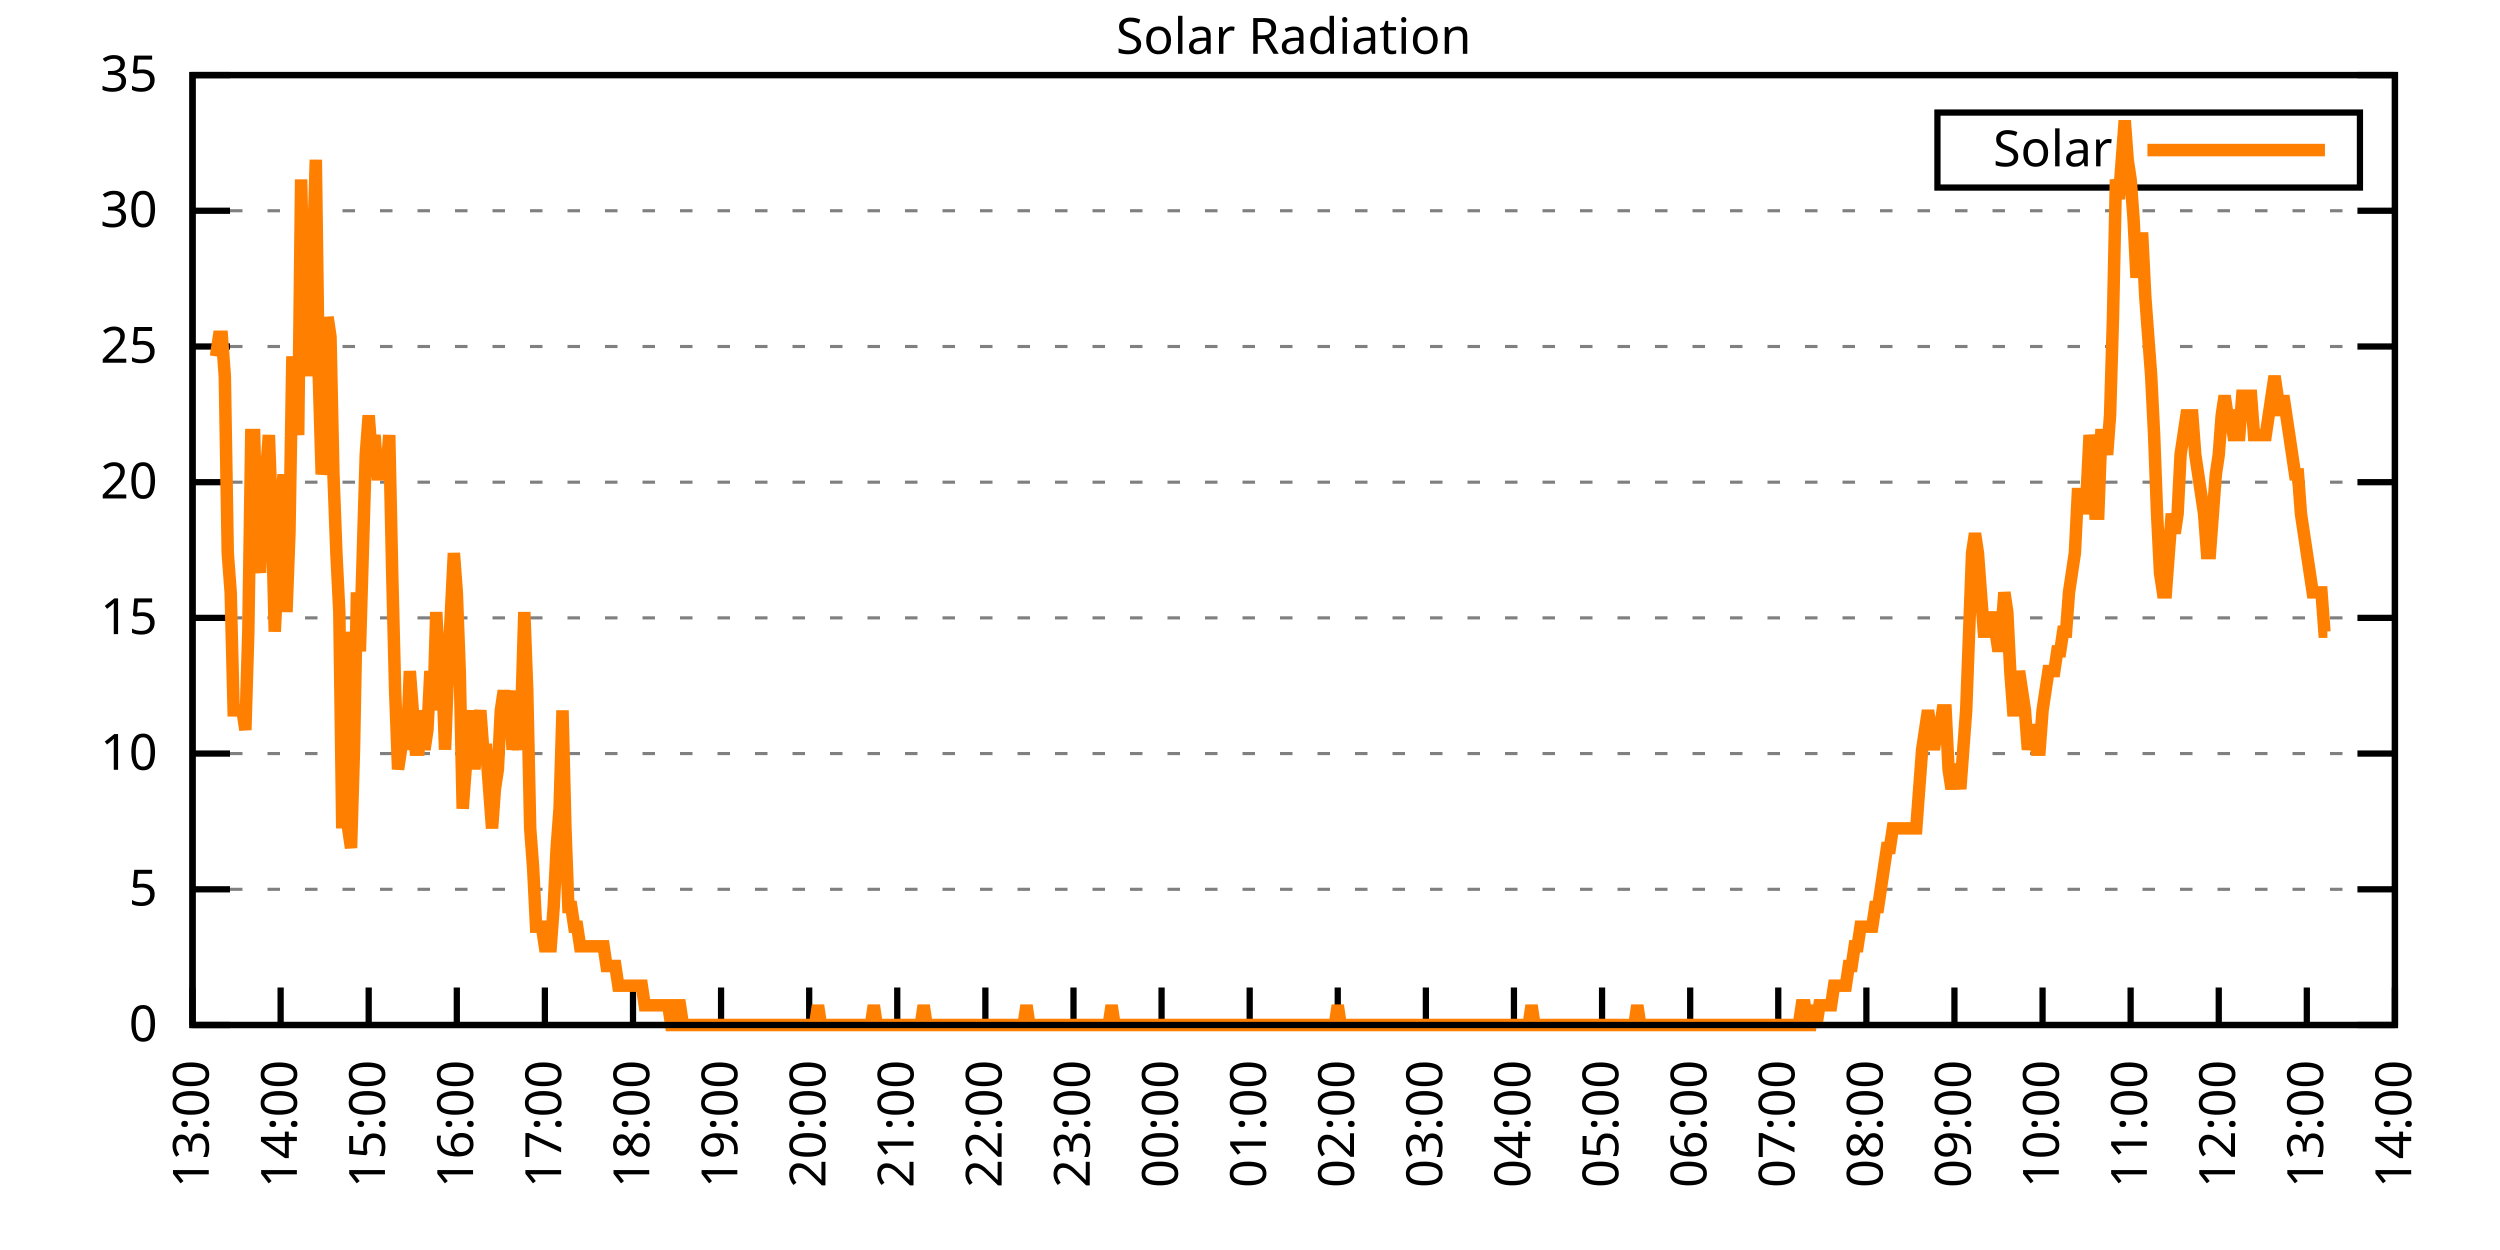
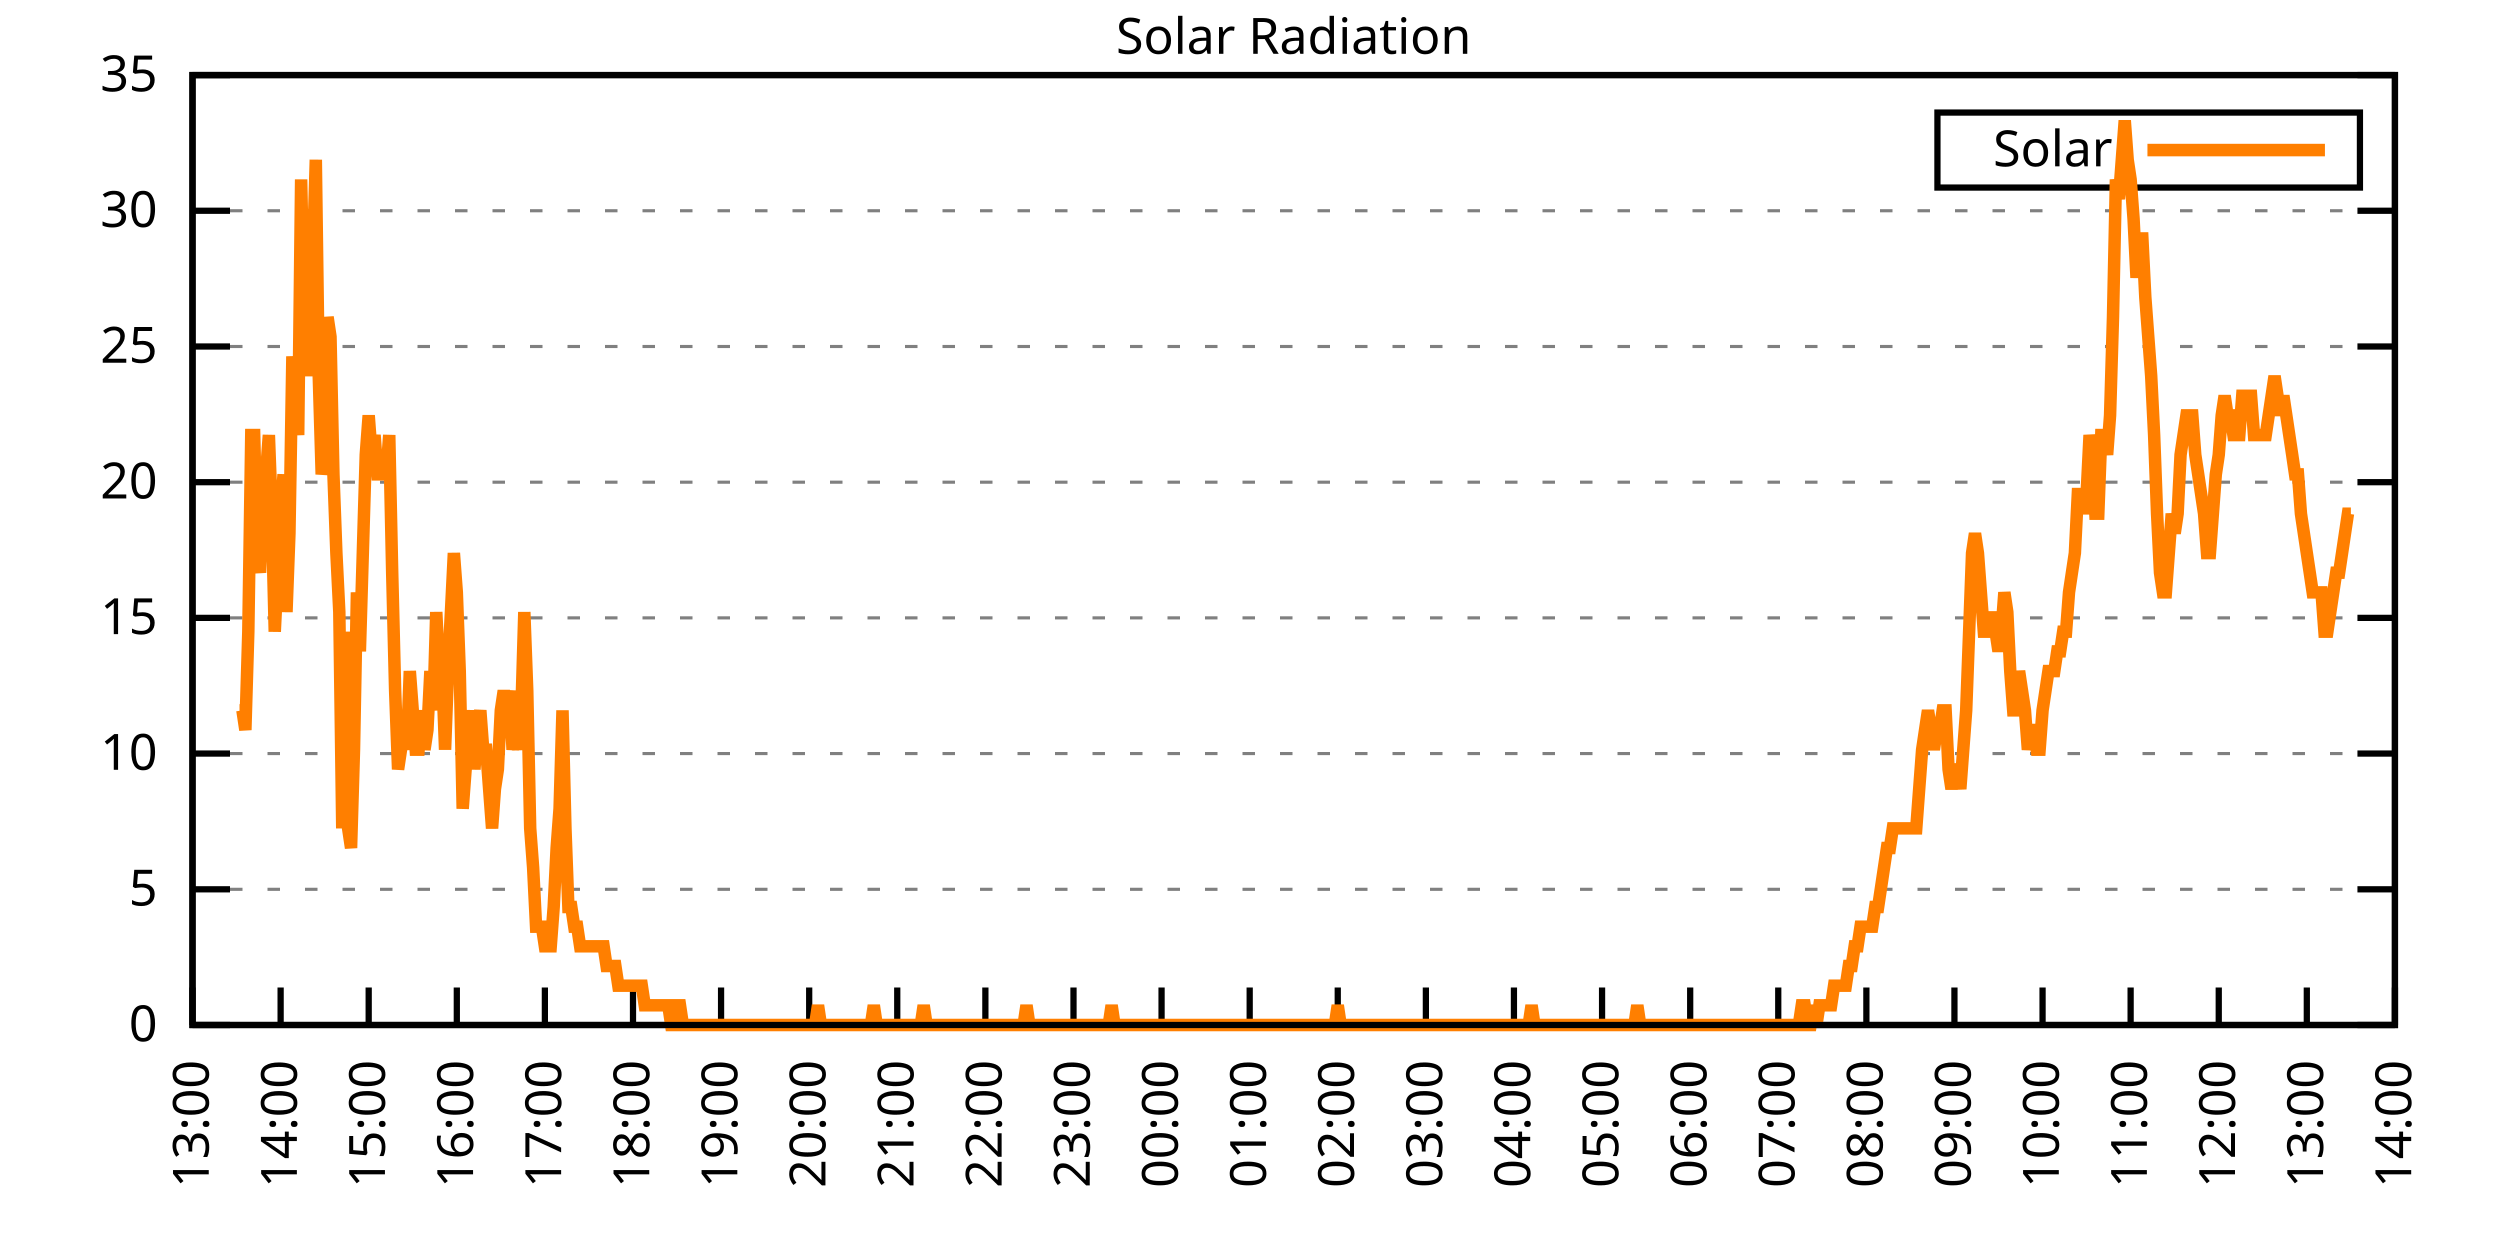
<svg xmlns="http://www.w3.org/2000/svg" xmlns:xlink="http://www.w3.org/1999/xlink" width="400" height="200" viewBox="0 0 400 200">
  <g id="gnuplot_canvas">
    <rect x="0" y="0" width="400" height="200" fill="none" />
    <defs>
      <circle id="gpDot" r="0.5" stroke-width="0.5" stroke="currentColor" />
      <path id="gpPt0" stroke-width="0.333" stroke="currentColor" d="M-1,0 h2 M0,-1 v2" />
      <path id="gpPt1" stroke-width="0.333" stroke="currentColor" d="M-1,-1 L1,1 M1,-1 L-1,1" />
      <path id="gpPt2" stroke-width="0.333" stroke="currentColor" d="M-1,0 L1,0 M0,-1 L0,1 M-1,-1 L1,1 M-1,1 L1,-1" />
      <rect id="gpPt3" stroke-width="0.333" stroke="currentColor" x="-1" y="-1" width="2" height="2" />
      <rect id="gpPt4" stroke-width="0.333" stroke="currentColor" fill="currentColor" x="-1" y="-1" width="2" height="2" />
      <circle id="gpPt5" stroke-width="0.333" stroke="currentColor" cx="0" cy="0" r="1" />
      <use xlink:href="#gpPt5" id="gpPt6" fill="currentColor" stroke="none" />
      <path id="gpPt7" stroke-width="0.333" stroke="currentColor" d="M0,-1.33 L-1.33,0.67 L1.33,0.67 z" />
      <use xlink:href="#gpPt7" id="gpPt8" fill="currentColor" stroke="none" />
      <use xlink:href="#gpPt7" id="gpPt9" stroke="currentColor" transform="rotate(180)" />
      <use xlink:href="#gpPt9" id="gpPt10" fill="currentColor" stroke="none" />
      <use xlink:href="#gpPt3" id="gpPt11" stroke="currentColor" transform="rotate(45)" />
      <use xlink:href="#gpPt11" id="gpPt12" fill="currentColor" stroke="none" />
      <path id="gpPt13" stroke-width="0.333" stroke="currentColor" d="M0,1.330 L1.265,0.411 L0.782,-1.067 L-0.782,-1.076 L-1.265,0.411 z" />
      <use xlink:href="#gpPt13" id="gpPt14" fill="currentColor" stroke="none" />
      <filter id="textbox" filterUnits="objectBoundingBox" x="0" y="0" height="1" width="1">
        <feFlood flood-color="white" flood-opacity="1" result="bgnd" />
        <feComposite in="SourceGraphic" in2="bgnd" operator="atop" />
      </filter>
      <filter id="greybox" filterUnits="objectBoundingBox" x="0" y="0" height="1" width="1">
        <feFlood flood-color="lightgrey" flood-opacity="1" result="grey" />
        <feComposite in="SourceGraphic" in2="grey" operator="atop" />
      </filter>
    </defs>
    <g fill="none" color="white" stroke="currentColor" stroke-width="1.00" stroke-linecap="butt" stroke-linejoin="miter">
</g>
    <g fill="none" color="black" stroke="currentColor" stroke-width="1.00" stroke-linecap="butt" stroke-linejoin="miter">
      <g stroke="none" shape-rendering="crispEdges">
        <polygon fill="rgb(255, 255, 255)" points="30.80,164.00 383.18,164.00 383.18,12.02 30.80,12.02 " />
      </g>
    </g>
    <g fill="none" color="black" stroke="currentColor" stroke-width="1.00" stroke-linecap="butt" stroke-linejoin="miter">
</g>
    <g fill="none" color="black" stroke="black" stroke-width="0.50" stroke-linecap="butt" stroke-linejoin="miter">
</g>
    <g fill="none" color="gray" stroke="currentColor" stroke-width="0.50" stroke-linecap="butt" stroke-linejoin="miter">
      <path stroke="gray" stroke-dasharray="2,4" class="gridline" d="M30.80,164.00 L383.19,164.00  " />
    </g>
    <g fill="none" color="gray" stroke="gray" stroke-width="1.00" stroke-linecap="butt" stroke-linejoin="miter">
</g>
    <g fill="none" color="black" stroke="currentColor" stroke-width="1.00" stroke-linecap="butt" stroke-linejoin="miter">
      <path stroke="black" d="M30.80,164.00 L36.80,164.00 M383.19,164.00 L377.19,164.00  " />
      <g transform="translate(25.20,166.60)" stroke="none" fill="black" font-family="Sans" font-size="8.00" text-anchor="end">
        <text>
          <tspan font-family="Sans"> 0</tspan>
        </text>
      </g>
    </g>
    <g fill="none" color="black" stroke="currentColor" stroke-width="1.00" stroke-linecap="butt" stroke-linejoin="miter">
</g>
    <g fill="none" color="black" stroke="black" stroke-width="0.50" stroke-linecap="butt" stroke-linejoin="miter">
</g>
    <g fill="none" color="gray" stroke="currentColor" stroke-width="0.50" stroke-linecap="butt" stroke-linejoin="miter">
      <path stroke="gray" stroke-dasharray="2,4" class="gridline" d="M30.80,142.29 L383.19,142.29  " />
    </g>
    <g fill="none" color="gray" stroke="gray" stroke-width="1.00" stroke-linecap="butt" stroke-linejoin="miter">
</g>
    <g fill="none" color="black" stroke="currentColor" stroke-width="1.00" stroke-linecap="butt" stroke-linejoin="miter">
      <path stroke="black" d="M30.80,142.29 L36.80,142.29 M383.19,142.29 L377.19,142.29  " />
      <g transform="translate(25.20,144.89)" stroke="none" fill="black" font-family="Sans" font-size="8.00" text-anchor="end">
        <text>
          <tspan font-family="Sans"> 5</tspan>
        </text>
      </g>
    </g>
    <g fill="none" color="black" stroke="currentColor" stroke-width="1.00" stroke-linecap="butt" stroke-linejoin="miter">
</g>
    <g fill="none" color="black" stroke="black" stroke-width="0.50" stroke-linecap="butt" stroke-linejoin="miter">
</g>
    <g fill="none" color="gray" stroke="currentColor" stroke-width="0.50" stroke-linecap="butt" stroke-linejoin="miter">
      <path stroke="gray" stroke-dasharray="2,4" class="gridline" d="M30.80,120.57 L383.19,120.57  " />
    </g>
    <g fill="none" color="gray" stroke="gray" stroke-width="1.00" stroke-linecap="butt" stroke-linejoin="miter">
</g>
    <g fill="none" color="black" stroke="currentColor" stroke-width="1.00" stroke-linecap="butt" stroke-linejoin="miter">
      <path stroke="black" d="M30.80,120.57 L36.80,120.57 M383.19,120.57 L377.19,120.57  " />
      <g transform="translate(25.20,123.17)" stroke="none" fill="black" font-family="Sans" font-size="8.00" text-anchor="end">
        <text>
          <tspan font-family="Sans"> 10</tspan>
        </text>
      </g>
    </g>
    <g fill="none" color="black" stroke="currentColor" stroke-width="1.00" stroke-linecap="butt" stroke-linejoin="miter">
</g>
    <g fill="none" color="black" stroke="black" stroke-width="0.50" stroke-linecap="butt" stroke-linejoin="miter">
</g>
    <g fill="none" color="gray" stroke="currentColor" stroke-width="0.50" stroke-linecap="butt" stroke-linejoin="miter">
      <path stroke="gray" stroke-dasharray="2,4" class="gridline" d="M30.80,98.86 L383.19,98.86  " />
    </g>
    <g fill="none" color="gray" stroke="gray" stroke-width="1.00" stroke-linecap="butt" stroke-linejoin="miter">
</g>
    <g fill="none" color="black" stroke="currentColor" stroke-width="1.00" stroke-linecap="butt" stroke-linejoin="miter">
      <path stroke="black" d="M30.80,98.86 L36.80,98.86 M383.19,98.86 L377.19,98.86  " />
      <g transform="translate(25.20,101.46)" stroke="none" fill="black" font-family="Sans" font-size="8.00" text-anchor="end">
        <text>
          <tspan font-family="Sans"> 15</tspan>
        </text>
      </g>
    </g>
    <g fill="none" color="black" stroke="currentColor" stroke-width="1.00" stroke-linecap="butt" stroke-linejoin="miter">
</g>
    <g fill="none" color="black" stroke="black" stroke-width="0.50" stroke-linecap="butt" stroke-linejoin="miter">
</g>
    <g fill="none" color="gray" stroke="currentColor" stroke-width="0.50" stroke-linecap="butt" stroke-linejoin="miter">
      <path stroke="gray" stroke-dasharray="2,4" class="gridline" d="M30.80,77.15 L383.19,77.15  " />
    </g>
    <g fill="none" color="gray" stroke="gray" stroke-width="1.00" stroke-linecap="butt" stroke-linejoin="miter">
</g>
    <g fill="none" color="black" stroke="currentColor" stroke-width="1.00" stroke-linecap="butt" stroke-linejoin="miter">
      <path stroke="black" d="M30.80,77.15 L36.80,77.15 M383.19,77.15 L377.19,77.15  " />
      <g transform="translate(25.20,79.75)" stroke="none" fill="black" font-family="Sans" font-size="8.00" text-anchor="end">
        <text>
          <tspan font-family="Sans"> 20</tspan>
        </text>
      </g>
    </g>
    <g fill="none" color="black" stroke="currentColor" stroke-width="1.00" stroke-linecap="butt" stroke-linejoin="miter">
</g>
    <g fill="none" color="black" stroke="black" stroke-width="0.50" stroke-linecap="butt" stroke-linejoin="miter">
</g>
    <g fill="none" color="gray" stroke="currentColor" stroke-width="0.50" stroke-linecap="butt" stroke-linejoin="miter">
      <path stroke="gray" stroke-dasharray="2,4" class="gridline" d="M30.80,55.44 L383.19,55.44  " />
    </g>
    <g fill="none" color="gray" stroke="gray" stroke-width="1.00" stroke-linecap="butt" stroke-linejoin="miter">
</g>
    <g fill="none" color="black" stroke="currentColor" stroke-width="1.00" stroke-linecap="butt" stroke-linejoin="miter">
      <path stroke="black" d="M30.80,55.44 L36.80,55.44 M383.19,55.44 L377.19,55.44  " />
      <g transform="translate(25.20,58.04)" stroke="none" fill="black" font-family="Sans" font-size="8.00" text-anchor="end">
        <text>
          <tspan font-family="Sans"> 25</tspan>
        </text>
      </g>
    </g>
    <g fill="none" color="black" stroke="currentColor" stroke-width="1.00" stroke-linecap="butt" stroke-linejoin="miter">
</g>
    <g fill="none" color="black" stroke="black" stroke-width="0.50" stroke-linecap="butt" stroke-linejoin="miter">
</g>
    <g fill="none" color="gray" stroke="currentColor" stroke-width="0.50" stroke-linecap="butt" stroke-linejoin="miter">
      <path stroke="gray" stroke-dasharray="2,4" class="gridline" d="M30.80,33.72 L383.19,33.72  " />
    </g>
    <g fill="none" color="gray" stroke="gray" stroke-width="1.00" stroke-linecap="butt" stroke-linejoin="miter">
</g>
    <g fill="none" color="black" stroke="currentColor" stroke-width="1.00" stroke-linecap="butt" stroke-linejoin="miter">
      <path stroke="black" d="M30.80,33.72 L36.80,33.72 M383.19,33.72 L377.19,33.72  " />
      <g transform="translate(25.20,36.32)" stroke="none" fill="black" font-family="Sans" font-size="8.00" text-anchor="end">
        <text>
          <tspan font-family="Sans"> 30</tspan>
        </text>
      </g>
    </g>
    <g fill="none" color="black" stroke="currentColor" stroke-width="1.00" stroke-linecap="butt" stroke-linejoin="miter">
</g>
    <g fill="none" color="black" stroke="black" stroke-width="0.50" stroke-linecap="butt" stroke-linejoin="miter">
</g>
    <g fill="none" color="gray" stroke="currentColor" stroke-width="0.50" stroke-linecap="butt" stroke-linejoin="miter">
      <path stroke="gray" stroke-dasharray="2,4" class="gridline" d="M30.80,12.01 L383.19,12.01  " />
    </g>
    <g fill="none" color="gray" stroke="gray" stroke-width="1.00" stroke-linecap="butt" stroke-linejoin="miter">
</g>
    <g fill="none" color="black" stroke="currentColor" stroke-width="1.00" stroke-linecap="butt" stroke-linejoin="miter">
      <path stroke="black" d="M30.80,12.01 L36.80,12.01 M383.19,12.01 L377.19,12.01  " />
      <g transform="translate(25.20,14.61)" stroke="none" fill="black" font-family="Sans" font-size="8.00" text-anchor="end">
        <text>
          <tspan font-family="Sans"> 35</tspan>
        </text>
      </g>
    </g>
    <g fill="none" color="black" stroke="currentColor" stroke-width="1.00" stroke-linecap="butt" stroke-linejoin="miter">
      <path stroke="black" d="M30.80,164.00 L30.80,158.00  " />
      <g transform="translate(33.40,169.60) rotate(270.00)" stroke="none" fill="black" font-family="Sans" font-size="8.00" text-anchor="end">
        <text>
          <tspan font-family="Sans">13:00</tspan>
        </text>
      </g>
    </g>
    <g fill="none" color="black" stroke="currentColor" stroke-width="1.00" stroke-linecap="butt" stroke-linejoin="miter">
      <path stroke="black" d="M44.90,164.00 L44.90,158.00  " />
      <g transform="translate(47.50,169.60) rotate(270.00)" stroke="none" fill="black" font-family="Sans" font-size="8.00" text-anchor="end">
        <text>
          <tspan font-family="Sans">14:00</tspan>
        </text>
      </g>
    </g>
    <g fill="none" color="black" stroke="currentColor" stroke-width="1.00" stroke-linecap="butt" stroke-linejoin="miter">
      <path stroke="black" d="M58.99,164.00 L58.99,158.00  " />
      <g transform="translate(61.59,169.60) rotate(270.00)" stroke="none" fill="black" font-family="Sans" font-size="8.00" text-anchor="end">
        <text>
          <tspan font-family="Sans">15:00</tspan>
        </text>
      </g>
    </g>
    <g fill="none" color="black" stroke="currentColor" stroke-width="1.00" stroke-linecap="butt" stroke-linejoin="miter">
      <path stroke="black" d="M73.09,164.00 L73.09,158.00  " />
      <g transform="translate(75.69,169.60) rotate(270.00)" stroke="none" fill="black" font-family="Sans" font-size="8.00" text-anchor="end">
        <text>
          <tspan font-family="Sans">16:00</tspan>
        </text>
      </g>
    </g>
    <g fill="none" color="black" stroke="currentColor" stroke-width="1.00" stroke-linecap="butt" stroke-linejoin="miter">
      <path stroke="black" d="M87.18,164.00 L87.18,158.00  " />
      <g transform="translate(89.78,169.60) rotate(270.00)" stroke="none" fill="black" font-family="Sans" font-size="8.00" text-anchor="end">
        <text>
          <tspan font-family="Sans">17:00</tspan>
        </text>
      </g>
    </g>
    <g fill="none" color="black" stroke="currentColor" stroke-width="1.00" stroke-linecap="butt" stroke-linejoin="miter">
      <path stroke="black" d="M101.28,164.00 L101.28,158.00  " />
      <g transform="translate(103.88,169.60) rotate(270.00)" stroke="none" fill="black" font-family="Sans" font-size="8.00" text-anchor="end">
        <text>
          <tspan font-family="Sans">18:00</tspan>
        </text>
      </g>
    </g>
    <g fill="none" color="black" stroke="currentColor" stroke-width="1.00" stroke-linecap="butt" stroke-linejoin="miter">
      <path stroke="black" d="M115.37,164.00 L115.37,158.00  " />
      <g transform="translate(117.97,169.60) rotate(270.00)" stroke="none" fill="black" font-family="Sans" font-size="8.00" text-anchor="end">
        <text>
          <tspan font-family="Sans">19:00</tspan>
        </text>
      </g>
    </g>
    <g fill="none" color="black" stroke="currentColor" stroke-width="1.00" stroke-linecap="butt" stroke-linejoin="miter">
      <path stroke="black" d="M129.47,164.00 L129.47,158.00  " />
      <g transform="translate(132.07,169.60) rotate(270.00)" stroke="none" fill="black" font-family="Sans" font-size="8.00" text-anchor="end">
        <text>
          <tspan font-family="Sans">20:00</tspan>
        </text>
      </g>
    </g>
    <g fill="none" color="black" stroke="currentColor" stroke-width="1.00" stroke-linecap="butt" stroke-linejoin="miter">
      <path stroke="black" d="M143.56,164.00 L143.56,158.00  " />
      <g transform="translate(146.16,169.60) rotate(270.00)" stroke="none" fill="black" font-family="Sans" font-size="8.00" text-anchor="end">
        <text>
          <tspan font-family="Sans">21:00</tspan>
        </text>
      </g>
    </g>
    <g fill="none" color="black" stroke="currentColor" stroke-width="1.00" stroke-linecap="butt" stroke-linejoin="miter">
      <path stroke="black" d="M157.66,164.00 L157.66,158.00  " />
      <g transform="translate(160.26,169.60) rotate(270.00)" stroke="none" fill="black" font-family="Sans" font-size="8.00" text-anchor="end">
        <text>
          <tspan font-family="Sans">22:00</tspan>
        </text>
      </g>
    </g>
    <g fill="none" color="black" stroke="currentColor" stroke-width="1.00" stroke-linecap="butt" stroke-linejoin="miter">
      <path stroke="black" d="M171.76,164.00 L171.76,158.00  " />
      <g transform="translate(174.36,169.60) rotate(270.00)" stroke="none" fill="black" font-family="Sans" font-size="8.00" text-anchor="end">
        <text>
          <tspan font-family="Sans">23:00</tspan>
        </text>
      </g>
    </g>
    <g fill="none" color="black" stroke="currentColor" stroke-width="1.00" stroke-linecap="butt" stroke-linejoin="miter">
      <path stroke="black" d="M185.85,164.00 L185.85,158.00  " />
      <g transform="translate(188.45,169.60) rotate(270.00)" stroke="none" fill="black" font-family="Sans" font-size="8.00" text-anchor="end">
        <text>
          <tspan font-family="Sans">00:00</tspan>
        </text>
      </g>
    </g>
    <g fill="none" color="black" stroke="currentColor" stroke-width="1.00" stroke-linecap="butt" stroke-linejoin="miter">
      <path stroke="black" d="M199.95,164.00 L199.95,158.00  " />
      <g transform="translate(202.55,169.60) rotate(270.00)" stroke="none" fill="black" font-family="Sans" font-size="8.00" text-anchor="end">
        <text>
          <tspan font-family="Sans">01:00</tspan>
        </text>
      </g>
    </g>
    <g fill="none" color="black" stroke="currentColor" stroke-width="1.00" stroke-linecap="butt" stroke-linejoin="miter">
      <path stroke="black" d="M214.04,164.00 L214.04,158.00  " />
      <g transform="translate(216.64,169.60) rotate(270.00)" stroke="none" fill="black" font-family="Sans" font-size="8.00" text-anchor="end">
        <text>
          <tspan font-family="Sans">02:00</tspan>
        </text>
      </g>
    </g>
    <g fill="none" color="black" stroke="currentColor" stroke-width="1.00" stroke-linecap="butt" stroke-linejoin="miter">
      <path stroke="black" d="M228.14,164.00 L228.14,158.00  " />
      <g transform="translate(230.74,169.60) rotate(270.00)" stroke="none" fill="black" font-family="Sans" font-size="8.00" text-anchor="end">
        <text>
          <tspan font-family="Sans">03:00</tspan>
        </text>
      </g>
    </g>
    <g fill="none" color="black" stroke="currentColor" stroke-width="1.00" stroke-linecap="butt" stroke-linejoin="miter">
      <path stroke="black" d="M242.23,164.00 L242.23,158.00  " />
      <g transform="translate(244.83,169.60) rotate(270.00)" stroke="none" fill="black" font-family="Sans" font-size="8.00" text-anchor="end">
        <text>
          <tspan font-family="Sans">04:00</tspan>
        </text>
      </g>
    </g>
    <g fill="none" color="black" stroke="currentColor" stroke-width="1.00" stroke-linecap="butt" stroke-linejoin="miter">
      <path stroke="black" d="M256.33,164.00 L256.33,158.00  " />
      <g transform="translate(258.93,169.60) rotate(270.00)" stroke="none" fill="black" font-family="Sans" font-size="8.00" text-anchor="end">
        <text>
          <tspan font-family="Sans">05:00</tspan>
        </text>
      </g>
    </g>
    <g fill="none" color="black" stroke="currentColor" stroke-width="1.00" stroke-linecap="butt" stroke-linejoin="miter">
      <path stroke="black" d="M270.43,164.00 L270.43,158.00  " />
      <g transform="translate(273.03,169.60) rotate(270.00)" stroke="none" fill="black" font-family="Sans" font-size="8.00" text-anchor="end">
        <text>
          <tspan font-family="Sans">06:00</tspan>
        </text>
      </g>
    </g>
    <g fill="none" color="black" stroke="currentColor" stroke-width="1.00" stroke-linecap="butt" stroke-linejoin="miter">
      <path stroke="black" d="M284.52,164.00 L284.52,158.00  " />
      <g transform="translate(287.12,169.60) rotate(270.00)" stroke="none" fill="black" font-family="Sans" font-size="8.00" text-anchor="end">
        <text>
          <tspan font-family="Sans">07:00</tspan>
        </text>
      </g>
    </g>
    <g fill="none" color="black" stroke="currentColor" stroke-width="1.00" stroke-linecap="butt" stroke-linejoin="miter">
      <path stroke="black" d="M298.62,164.00 L298.62,158.00  " />
      <g transform="translate(301.22,169.60) rotate(270.00)" stroke="none" fill="black" font-family="Sans" font-size="8.00" text-anchor="end">
        <text>
          <tspan font-family="Sans">08:00</tspan>
        </text>
      </g>
    </g>
    <g fill="none" color="black" stroke="currentColor" stroke-width="1.00" stroke-linecap="butt" stroke-linejoin="miter">
      <path stroke="black" d="M312.71,164.00 L312.71,158.00  " />
      <g transform="translate(315.31,169.60) rotate(270.00)" stroke="none" fill="black" font-family="Sans" font-size="8.00" text-anchor="end">
        <text>
          <tspan font-family="Sans">09:00</tspan>
        </text>
      </g>
    </g>
    <g fill="none" color="black" stroke="currentColor" stroke-width="1.00" stroke-linecap="butt" stroke-linejoin="miter">
      <path stroke="black" d="M326.81,164.00 L326.81,158.00  " />
      <g transform="translate(329.41,169.60) rotate(270.00)" stroke="none" fill="black" font-family="Sans" font-size="8.00" text-anchor="end">
        <text>
          <tspan font-family="Sans">10:00</tspan>
        </text>
      </g>
    </g>
    <g fill="none" color="black" stroke="currentColor" stroke-width="1.00" stroke-linecap="butt" stroke-linejoin="miter">
      <path stroke="black" d="M340.90,164.00 L340.90,158.00  " />
      <g transform="translate(343.50,169.60) rotate(270.00)" stroke="none" fill="black" font-family="Sans" font-size="8.00" text-anchor="end">
        <text>
          <tspan font-family="Sans">11:00</tspan>
        </text>
      </g>
    </g>
    <g fill="none" color="black" stroke="currentColor" stroke-width="1.00" stroke-linecap="butt" stroke-linejoin="miter">
      <path stroke="black" d="M355.00,164.00 L355.00,158.00  " />
      <g transform="translate(357.60,169.60) rotate(270.00)" stroke="none" fill="black" font-family="Sans" font-size="8.00" text-anchor="end">
        <text>
          <tspan font-family="Sans">12:00</tspan>
        </text>
      </g>
    </g>
    <g fill="none" color="black" stroke="currentColor" stroke-width="1.00" stroke-linecap="butt" stroke-linejoin="miter">
      <path stroke="black" d="M369.09,164.00 L369.09,158.00  " />
      <g transform="translate(371.69,169.60) rotate(270.00)" stroke="none" fill="black" font-family="Sans" font-size="8.00" text-anchor="end">
        <text>
          <tspan font-family="Sans">13:00</tspan>
        </text>
      </g>
    </g>
    <g fill="none" color="black" stroke="currentColor" stroke-width="1.00" stroke-linecap="butt" stroke-linejoin="miter">
      <path stroke="black" d="M383.19,164.00 L383.19,158.00  " />
      <g transform="translate(385.79,169.60) rotate(270.00)" stroke="none" fill="black" font-family="Sans" font-size="8.00" text-anchor="end">
        <text>
          <tspan font-family="Sans">14:00</tspan>
        </text>
      </g>
    </g>
    <g fill="none" color="black" stroke="currentColor" stroke-width="1.00" stroke-linecap="butt" stroke-linejoin="miter">
</g>
    <g fill="none" color="black" stroke="currentColor" stroke-width="1.00" stroke-linecap="butt" stroke-linejoin="miter">
      <path stroke="black" d="M30.80,12.01 L30.80,164.00 L383.19,164.00 L383.19,12.01 L30.80,12.01 Z  " />
    </g>
    <g fill="none" color="black" stroke="currentColor" stroke-width="1.00" stroke-linecap="butt" stroke-linejoin="miter">
</g>
    <g fill="none" color="black" stroke="currentColor" stroke-width="1.00" stroke-linecap="butt" stroke-linejoin="miter">
      <path stroke="black" d="M309.99,30.01 L309.99,18.01 L377.59,18.01 L377.59,30.01 L309.99,30.01 Z  " />
    </g>
    <g id="Solar_Radiation_plot_1">
      <g fill="none" color="white" stroke="black" stroke-width="2.00" stroke-linecap="butt" stroke-linejoin="miter">
</g>
      <g fill="none" color="black" stroke="currentColor" stroke-width="2.00" stroke-linecap="butt" stroke-linejoin="miter">
        <g transform="translate(337.99,26.61)" stroke="none" fill="black" font-family="Sans" font-size="8.00" text-anchor="end">
          <text>
            <tspan font-family="Sans">Solar</tspan>
          </text>
        </g>
      </g>
      <g fill="none" color="black" stroke="currentColor" stroke-width="2.00" stroke-linecap="butt" stroke-linejoin="miter">
-         <path stroke="rgb(255, 127,   0)" d="M343.59,24.01 L371.99,24.01 M34.56,57.02 L35.03,53.88 L35.50,53.88 L35.97,60.17 L36.44,88.49 L36.91,94.78   L37.38,113.66 L37.85,113.66 L38.32,113.66 L38.79,113.66 L39.26,116.80 L39.73,101.07 L40.20,69.61 L40.67,69.61   L41.14,88.49 L41.61,91.63 L42.08,79.05 L42.55,75.90 L43.02,69.61 L43.49,82.19 L43.96,101.07 L44.43,91.63   L44.90,82.19 L45.37,75.90 L45.84,97.93 L46.31,85.34 L46.78,57.02 L47.24,63.32 L47.71,69.61 L48.18,28.71   L48.65,50.73 L49.12,60.17 L49.59,50.73 L50.06,41.29 L50.53,25.56 L51.00,60.17 L51.47,75.90 L51.94,72.76   L52.41,50.73 L52.88,53.88 L53.35,75.90 L53.82,88.49 L54.29,97.93 L54.76,132.54 L55.23,101.07 L55.70,132.54   L56.17,135.68 L56.64,119.95 L57.11,94.78 L57.58,104.22 L58.05,88.49 L58.52,72.76 L58.99,66.46 L59.46,72.76   L59.93,69.61 L60.40,75.90 L60.87,75.90 L61.34,72.76 L61.81,75.90 L62.28,69.61 L62.75,91.63 L63.22,110.51   L63.69,123.10 L64.16,119.95 L64.63,116.80 L65.10,119.95 L65.57,107.37 L66.04,113.66 L66.51,119.95 L66.98,119.95   L67.45,113.66 L67.92,119.95 L68.39,116.80 L68.86,107.37 L69.33,113.66 L69.80,97.93 L70.27,107.37 L70.74,107.37   L71.21,119.95 L71.68,107.37 L72.15,97.93 L72.62,88.49 L73.09,94.78 L73.56,107.37 L74.03,129.39 L74.50,123.10   L74.97,119.95 L75.44,113.66 L75.91,123.10 L76.38,116.80 L76.85,113.66 L77.32,119.95 L77.79,119.95 L78.26,126.24   L78.73,132.54 L79.19,126.24 L79.66,123.10 L80.13,113.66 L80.60,110.51 L81.07,113.66 L81.54,110.51 L82.01,119.95   L82.48,116.80 L82.95,119.95 L83.42,113.66 L83.89,97.93 L84.36,110.51 L84.83,132.54 L85.30,138.83 L85.77,148.27   L86.24,148.27 L86.71,148.27 L87.18,151.41 L87.65,151.41 L88.12,151.41 L88.59,145.12 L89.06,135.68 L89.53,129.39   L90.00,113.66 L90.47,132.54 L90.94,145.12 L91.41,145.12 L91.88,148.27 L92.35,148.27 L92.82,151.41 L93.29,151.41   L93.76,151.41 L94.23,151.41 L94.70,151.41 L95.17,151.41 L95.64,151.41 L96.11,151.41 L96.58,151.41 L97.05,154.56   L97.52,154.56 L97.99,154.56 L98.46,154.56 L98.93,157.71 L99.40,157.71 L99.87,157.71 L100.34,157.71 L100.81,157.71   L101.28,157.71 L101.75,157.71 L102.22,157.71 L102.69,157.71 L103.16,160.85 L103.63,160.85 L104.10,160.85 L104.57,160.85   L105.04,160.85 L105.51,160.85 L105.98,160.85 L106.45,160.85 L106.92,160.85 L107.39,164.00 L107.86,164.00 L108.33,160.85   L108.80,160.85 L109.27,164.00 L109.74,164.00 L110.21,164.00 L110.68,164.00 L111.14,164.00 L111.61,164.00 L112.08,164.00   L112.55,164.00 L113.02,164.00 L113.49,164.00 L113.96,164.00 L114.43,164.00 L114.90,164.00 L115.37,164.00 L115.84,164.00   L116.31,164.00 L116.78,164.00 L117.25,164.00 L117.72,164.00 L118.19,164.00 L118.66,164.00 L119.13,164.00 L119.60,164.00   L120.07,164.00 L120.54,164.00 L121.01,164.00 L121.48,164.00 L121.95,164.00 L122.42,164.00 L122.89,164.00 L123.36,164.00   L123.83,164.00 L124.30,164.00 L124.77,164.00 L125.24,164.00 L125.71,164.00 L126.18,164.00 L126.65,164.00 L127.12,164.00   L127.59,164.00 L128.06,164.00 L128.53,164.00 L129.00,164.00 L129.47,164.00 L129.94,164.00 L130.41,164.00 L130.88,160.85   L131.35,164.00 L131.82,164.00 L132.29,164.00 L132.76,164.00 L133.23,164.00 L133.70,164.00 L134.17,164.00 L134.64,164.00   L135.11,164.00 L135.58,164.00 L136.05,164.00 L136.52,164.00 L136.99,164.00 L137.46,164.00 L137.93,164.00 L138.40,164.00   L138.87,164.00 L139.34,164.00 L139.81,160.85 L140.28,164.00 L140.75,164.00 L141.22,164.00 L141.69,164.00 L142.16,164.00   L142.63,164.00 L143.09,164.00 L143.56,164.00 L144.03,164.00 L144.50,164.00 L144.97,164.00 L145.44,164.00 L145.91,164.00   L146.38,164.00 L146.85,164.00 L147.32,164.00 L147.79,160.85 L148.26,164.00 L148.73,164.00 L149.20,164.00 L149.67,164.00   L150.14,164.00 L150.61,164.00 L151.08,164.00 L151.55,164.00 L152.02,164.00 L152.49,164.00 L152.96,164.00 L153.43,164.00   L153.90,164.00 L154.37,164.00 L154.84,164.00 L155.31,164.00 L155.78,164.00 L156.25,164.00 L156.72,164.00 L157.19,164.00   L157.66,164.00 L158.13,164.00 L158.60,164.00 L159.07,164.00 L159.54,164.00 L160.01,164.00 L160.48,164.00 L160.95,164.00   L161.42,164.00 L161.89,164.00 L162.36,164.00 L162.83,164.00 L163.30,164.00 L163.77,164.00 L164.24,160.85 L164.71,164.00   L165.18,164.00 L165.65,164.00 L166.12,164.00 L166.59,164.00 L167.06,164.00 L167.53,164.00 L168.00,164.00 L168.47,164.00   L168.94,164.00 L169.41,164.00 L169.88,164.00 L170.35,164.00 L170.82,164.00 L171.29,164.00 L171.76,164.00 L172.23,164.00   L172.70,164.00 L173.17,164.00 L173.64,164.00 L174.11,164.00 L174.58,164.00 L175.04,164.00 L175.51,164.00 L175.98,164.00   L176.45,164.00 L176.92,164.00 L177.39,164.00 L177.86,160.85 L178.33,164.00 L178.80,164.00 L179.27,164.00 L179.74,164.00   L180.21,164.00 L180.68,164.00 L181.15,164.00 L181.62,164.00 L182.09,164.00 L182.56,164.00 L183.03,164.00 L183.50,164.00   L183.97,164.00 L184.44,164.00 L184.91,164.00 L185.38,164.00 L185.85,164.00 L186.32,164.00 L186.79,164.00 L187.26,164.00   L187.73,164.00 L188.20,164.00 L188.67,164.00 L189.14,164.00 L189.61,164.00 L190.08,164.00 L190.55,164.00 L191.02,164.00   L191.49,164.00 L191.96,164.00 L192.43,164.00 L192.90,164.00 L193.37,164.00 L193.84,164.00 L194.31,164.00 L194.78,164.00   L195.25,164.00 L195.72,164.00 L196.19,164.00 L196.66,164.00 L197.13,164.00 L197.60,164.00 L198.07,164.00 L198.54,164.00   L199.01,164.00 L199.48,164.00 L199.95,164.00 L200.42,164.00 L200.89,164.00 L201.36,164.00 L201.83,164.00 L202.30,164.00   L202.77,164.00 L203.24,164.00 L203.71,164.00 L204.18,164.00 L204.65,164.00 L205.12,164.00 L205.59,164.00 L206.06,164.00   L206.53,164.00 L207.00,164.00 L207.46,164.00 L207.93,164.00 L208.40,164.00 L208.87,164.00 L209.34,164.00 L209.81,164.00   L210.28,164.00 L210.75,164.00 L211.22,164.00 L211.69,164.00 L212.16,164.00 L212.63,164.00 L213.10,164.00 L213.57,164.00   L214.04,160.85 L214.51,164.00 L214.98,164.00 L215.45,164.00 L215.92,164.00 L216.39,164.00 L216.86,164.00 L217.33,164.00   L217.80,164.00 L218.27,164.00 L218.74,164.00 L219.21,164.00 L219.68,164.00 L220.15,164.00 L220.62,164.00 L221.09,164.00   L221.56,164.00 L222.03,164.00 L222.50,164.00 L222.97,164.00 L223.44,164.00 L223.91,164.00 L224.38,164.00 L224.85,164.00   L225.32,164.00 L225.79,164.00 L226.26,164.00 L226.73,164.00 L227.20,164.00 L227.67,164.00 L228.14,164.00 L228.61,164.00   L229.08,164.00 L229.55,164.00 L230.02,164.00 L230.49,164.00 L230.96,164.00 L231.43,164.00 L231.90,164.00 L232.37,164.00   L232.84,164.00 L233.31,164.00 L233.78,164.00 L234.25,164.00 L234.72,164.00 L235.19,164.00 L235.66,164.00 L236.13,164.00   L236.60,164.00 L237.07,164.00 L237.54,164.00 L238.01,164.00 L238.48,164.00 L238.95,164.00 L239.41,164.00 L239.88,164.00   L240.35,164.00 L240.82,164.00 L241.29,164.00 L241.76,164.00 L242.23,164.00 L242.70,164.00 L243.17,164.00 L243.64,164.00   L244.11,164.00 L244.58,164.00 L245.05,160.85 L245.52,164.00 L245.99,164.00 L246.46,164.00 L246.93,164.00 L247.40,164.00   L247.87,164.00 L248.34,164.00 L248.81,164.00 L249.28,164.00 L249.75,164.00 L250.22,164.00 L250.69,164.00 L251.16,164.00   L251.63,164.00 L252.10,164.00 L252.57,164.00 L253.04,164.00 L253.51,164.00 L253.98,164.00 L254.45,164.00 L254.92,164.00   L255.39,164.00 L255.86,164.00 L256.33,164.00 L256.80,164.00 L257.27,164.00 L257.74,164.00 L258.21,164.00 L258.68,164.00   L259.15,164.00 L259.62,164.00 L260.09,164.00 L260.56,164.00 L261.03,164.00 L261.50,164.00 L261.97,160.85 L262.44,164.00   L262.91,164.00 L263.38,164.00 L263.85,164.00 L264.32,164.00 L264.79,164.00 L265.26,164.00 L265.73,164.00 L266.20,164.00   L266.67,164.00 L267.14,164.00 L267.61,164.00 L268.08,164.00 L268.55,164.00 L269.02,164.00 L269.49,164.00 L269.96,164.00   L270.43,164.00 L270.90,164.00 L271.36,164.00 L271.83,164.00 L272.30,164.00 L272.77,164.00 L273.24,164.00 L273.71,164.00   L274.18,164.00 L274.65,164.00 L275.12,164.00 L275.59,164.00 L276.06,164.00 L276.53,164.00 L277.00,164.00 L277.47,164.00   L277.94,164.00 L278.41,164.00 L278.88,164.00 L279.35,164.00 L279.82,164.00 L280.29,164.00 L280.76,164.00 L281.23,164.00   L281.70,164.00 L282.17,164.00 L282.64,164.00 L283.11,164.00 L283.58,164.00 L284.05,164.00 L284.52,164.00 L284.99,164.00   L285.46,164.00 L285.93,164.00 L286.40,164.00 L286.87,164.00 L287.34,164.00 L287.81,164.00 L288.28,160.85 L288.75,160.85   L289.22,164.00 L289.69,164.00 L290.16,160.85 L290.63,164.00 L291.10,160.85 L291.57,160.85 L292.04,160.85 L292.51,160.85   L292.98,160.85 L293.45,157.71 L293.92,157.71 L294.39,157.71 L294.86,157.71 L295.33,157.71 L295.80,154.56 L296.27,154.56   L296.74,151.41 L297.21,151.41 L297.68,148.27 L298.15,148.27 L298.62,148.27 L299.09,148.27 L299.56,148.27 L300.03,145.12   L300.50,145.12 L300.97,141.98 L301.44,138.83 L301.91,135.68 L302.38,135.68 L302.85,132.54 L303.31,132.54 L303.78,132.54   L304.25,132.54 L304.72,132.54 L305.19,132.54 L305.66,132.54 L306.13,132.54 L306.60,132.54 L307.07,126.24 L307.54,119.95   L308.01,116.80 L308.48,113.66 L308.95,116.80 L309.42,119.95 L309.89,116.80 L310.36,116.80 L310.83,113.66 L311.30,113.66   L311.77,123.10 L312.24,126.24 L312.71,123.10 L313.18,123.10 L313.65,126.24 L314.12,119.95 L314.59,113.66 L315.06,101.07   L315.53,88.49 L316.00,85.34 L316.47,88.49 L316.94,94.78 L317.41,101.07 L317.88,101.07 L318.35,101.07 L318.82,97.93   L319.29,101.07 L319.76,104.22 L320.23,101.07 L320.70,94.78 L321.17,97.93 L321.64,107.37 L322.11,113.66 L322.58,113.66   L323.05,107.37 L323.52,110.51 L323.99,113.66 L324.46,119.95 L324.93,116.80 L325.40,116.80 L325.87,119.95 L326.34,119.95   L326.81,113.66 L327.28,110.51 L327.75,107.37 L328.22,107.37 L328.69,107.37 L329.16,104.22 L329.63,104.22 L330.10,101.07   L330.57,101.07 L331.04,94.78 L331.51,91.63 L331.98,88.49 L332.45,79.05 L332.92,79.05 L333.39,82.19 L333.86,79.05   L334.33,69.61 L334.80,72.76 L335.26,82.19 L335.73,82.19 L336.20,69.61 L336.67,69.61 L337.14,72.76 L337.61,66.46   L338.08,50.73 L338.55,28.71 L339.02,31.85 L339.49,25.56 L339.96,19.27 L340.43,25.56 L340.90,28.71 L341.37,35.00   L341.84,44.44 L342.31,38.15 L342.78,38.15 L343.25,47.58 L343.72,53.88 L344.19,60.17 L344.66,69.61 L345.13,82.19   L345.60,91.63 L346.07,94.78 L346.54,94.78 L347.01,88.49 L347.48,82.19 L347.95,85.34 L348.42,82.19 L348.89,72.76   L349.36,69.61 L349.83,66.46 L350.30,66.46 L350.77,66.46 L351.24,72.76 L351.71,75.90 L352.18,79.05 L352.65,82.19   L353.12,88.49 L353.59,88.49 L354.06,82.19 L354.53,75.90 L355.00,72.76 L355.47,66.46 L355.94,63.32 L356.41,66.46   L356.88,66.46 L357.35,69.61 L357.82,69.61 L358.29,69.61 L358.76,63.32 L359.23,63.32 L359.70,63.32 L360.17,63.32   L360.64,69.61 L361.11,69.61 L361.58,69.61 L362.05,69.61 L362.52,69.61 L362.99,66.46 L363.46,63.32 L363.93,60.17   L364.40,63.32 L364.87,66.46 L365.34,63.32 L365.81,66.46 L366.28,69.61 L366.75,72.76 L367.21,75.90 L367.68,75.90   L368.15,82.19 L368.62,85.34 L369.09,88.49 L369.56,91.63 L370.03,94.78 L370.50,94.78 L370.97,94.78 L371.44,94.78   L371.91,101.07 L372.38,101.07  " />
+         <path stroke="rgb(255, 127,   0)" d="M343.59,24.01 L371.99,24.01 M38.32,113.66 L38.79,113.66 L39.26,116.80 L39.73,101.07 L40.20,69.61 L40.67,69.61   L41.14,88.49 L41.61,91.63 L42.08,79.05 L42.55,75.90 L43.02,69.61 L43.49,82.19 L43.96,101.07 L44.43,91.63   L44.90,82.19 L45.37,75.90 L45.84,97.93 L46.31,85.34 L46.78,57.02 L47.24,63.32 L47.71,69.61 L48.18,28.71   L48.65,50.73 L49.12,60.17 L49.59,50.73 L50.06,41.29 L50.53,25.56 L51.00,60.17 L51.47,75.90 L51.94,72.76   L52.41,50.73 L52.88,53.88 L53.35,75.90 L53.82,88.49 L54.29,97.93 L54.76,132.54 L55.23,101.07 L55.70,132.54   L56.17,135.68 L56.64,119.95 L57.11,94.78 L57.58,104.22 L58.05,88.49 L58.52,72.76 L58.99,66.46 L59.46,72.76   L59.93,69.61 L60.40,75.90 L60.87,75.90 L61.34,72.76 L61.81,75.90 L62.28,69.61 L62.75,91.63 L63.22,110.51   L63.69,123.10 L64.16,119.95 L64.63,116.80 L65.10,119.95 L65.57,107.37 L66.04,113.66 L66.51,119.95 L66.98,119.95   L67.45,113.66 L67.92,119.95 L68.39,116.80 L68.86,107.37 L69.33,113.66 L69.80,97.93 L70.27,107.37 L70.74,107.37   L71.21,119.95 L71.68,107.37 L72.15,97.93 L72.62,88.49 L73.09,94.78 L73.56,107.37 L74.03,129.39 L74.50,123.10   L74.97,119.95 L75.44,113.66 L75.91,123.10 L76.38,116.80 L76.85,113.66 L77.32,119.95 L77.79,119.95 L78.26,126.24   L78.73,132.54 L79.19,126.24 L79.66,123.10 L80.13,113.66 L80.60,110.51 L81.07,113.66 L81.54,110.51 L82.01,119.95   L82.48,116.80 L82.95,119.95 L83.42,113.66 L83.89,97.93 L84.36,110.51 L84.83,132.54 L85.30,138.83 L85.77,148.27   L86.24,148.27 L86.71,148.27 L87.18,151.41 L87.65,151.41 L88.12,151.41 L88.59,145.12 L89.06,135.68 L89.53,129.39   L90.00,113.66 L90.47,132.54 L90.94,145.12 L91.41,145.12 L91.88,148.27 L92.35,148.27 L92.82,151.41 L93.29,151.41   L93.76,151.41 L94.23,151.41 L94.70,151.41 L95.17,151.41 L95.64,151.41 L96.11,151.41 L96.58,151.41 L97.05,154.56   L97.52,154.56 L97.99,154.56 L98.46,154.56 L98.93,157.71 L99.40,157.71 L99.87,157.71 L100.34,157.71 L100.81,157.71   L101.28,157.71 L101.75,157.71 L102.22,157.71 L102.69,157.71 L103.16,160.85 L103.63,160.85 L104.10,160.85 L104.57,160.85   L105.04,160.85 L105.51,160.85 L105.98,160.85 L106.45,160.85 L106.92,160.85 L107.39,164.00 L107.86,164.00 L108.33,160.85   L108.80,160.85 L109.27,164.00 L109.74,164.00 L110.21,164.00 L110.68,164.00 L111.14,164.00 L111.61,164.00 L112.08,164.00   L112.55,164.00 L113.02,164.00 L113.49,164.00 L113.96,164.00 L114.43,164.00 L114.90,164.00 L115.37,164.00 L115.84,164.00   L116.31,164.00 L116.78,164.00 L117.25,164.00 L117.72,164.00 L118.19,164.00 L118.66,164.00 L119.13,164.00 L119.60,164.00   L120.07,164.00 L120.54,164.00 L121.01,164.00 L121.48,164.00 L121.95,164.00 L122.42,164.00 L122.89,164.00 L123.36,164.00   L123.83,164.00 L124.30,164.00 L124.77,164.00 L125.24,164.00 L125.71,164.00 L126.18,164.00 L126.65,164.00 L127.12,164.00   L127.59,164.00 L128.06,164.00 L128.53,164.00 L129.00,164.00 L129.47,164.00 L129.94,164.00 L130.41,164.00 L130.88,160.85   L131.35,164.00 L131.82,164.00 L132.29,164.00 L132.76,164.00 L133.23,164.00 L133.70,164.00 L134.17,164.00 L134.64,164.00   L135.11,164.00 L135.58,164.00 L136.05,164.00 L136.52,164.00 L136.99,164.00 L137.46,164.00 L137.93,164.00 L138.40,164.00   L138.87,164.00 L139.34,164.00 L139.81,160.85 L140.28,164.00 L140.75,164.00 L141.22,164.00 L141.69,164.00 L142.16,164.00   L142.63,164.00 L143.09,164.00 L143.56,164.00 L144.03,164.00 L144.50,164.00 L144.97,164.00 L145.44,164.00 L145.91,164.00   L146.38,164.00 L146.85,164.00 L147.32,164.00 L147.79,160.85 L148.26,164.00 L148.73,164.00 L149.20,164.00 L149.67,164.00   L150.14,164.00 L150.61,164.00 L151.08,164.00 L151.55,164.00 L152.02,164.00 L152.49,164.00 L152.96,164.00 L153.43,164.00   L153.90,164.00 L154.37,164.00 L154.84,164.00 L155.31,164.00 L155.78,164.00 L156.25,164.00 L156.72,164.00 L157.19,164.00   L157.66,164.00 L158.13,164.00 L158.60,164.00 L159.07,164.00 L159.54,164.00 L160.01,164.00 L160.48,164.00 L160.95,164.00   L161.42,164.00 L161.89,164.00 L162.36,164.00 L162.83,164.00 L163.30,164.00 L163.77,164.00 L164.24,160.85 L164.71,164.00   L165.18,164.00 L165.65,164.00 L166.12,164.00 L166.59,164.00 L167.06,164.00 L167.53,164.00 L168.00,164.00 L168.47,164.00   L168.94,164.00 L169.41,164.00 L169.88,164.00 L170.35,164.00 L170.82,164.00 L171.29,164.00 L171.76,164.00 L172.23,164.00   L172.70,164.00 L173.17,164.00 L173.64,164.00 L174.11,164.00 L174.58,164.00 L175.04,164.00 L175.51,164.00 L175.98,164.00   L176.45,164.00 L176.92,164.00 L177.39,164.00 L177.86,160.85 L178.33,164.00 L178.80,164.00 L179.27,164.00 L179.74,164.00   L180.21,164.00 L180.68,164.00 L181.15,164.00 L181.62,164.00 L182.09,164.00 L182.56,164.00 L183.03,164.00 L183.50,164.00   L183.97,164.00 L184.44,164.00 L184.91,164.00 L185.38,164.00 L185.85,164.00 L186.32,164.00 L186.79,164.00 L187.26,164.00   L187.73,164.00 L188.20,164.00 L188.67,164.00 L189.14,164.00 L189.61,164.00 L190.08,164.00 L190.55,164.00 L191.02,164.00   L191.49,164.00 L191.96,164.00 L192.43,164.00 L192.90,164.00 L193.37,164.00 L193.84,164.00 L194.31,164.00 L194.78,164.00   L195.25,164.00 L195.72,164.00 L196.19,164.00 L196.66,164.00 L197.13,164.00 L197.60,164.00 L198.07,164.00 L198.54,164.00   L199.01,164.00 L199.48,164.00 L199.95,164.00 L200.42,164.00 L200.89,164.00 L201.36,164.00 L201.83,164.00 L202.30,164.00   L202.77,164.00 L203.24,164.00 L203.71,164.00 L204.18,164.00 L204.65,164.00 L205.12,164.00 L205.59,164.00 L206.06,164.00   L206.53,164.00 L207.00,164.00 L207.46,164.00 L207.93,164.00 L208.40,164.00 L208.87,164.00 L209.34,164.00 L209.81,164.00   L210.28,164.00 L210.75,164.00 L211.22,164.00 L211.69,164.00 L212.16,164.00 L212.63,164.00 L213.10,164.00 L213.57,164.00   L214.04,160.85 L214.51,164.00 L214.98,164.00 L215.45,164.00 L215.92,164.00 L216.39,164.00 L216.86,164.00 L217.33,164.00   L217.80,164.00 L218.27,164.00 L218.74,164.00 L219.21,164.00 L219.68,164.00 L220.15,164.00 L220.62,164.00 L221.09,164.00   L221.56,164.00 L222.03,164.00 L222.50,164.00 L222.97,164.00 L223.44,164.00 L223.91,164.00 L224.38,164.00 L224.85,164.00   L225.32,164.00 L225.79,164.00 L226.26,164.00 L226.73,164.00 L227.20,164.00 L227.67,164.00 L228.14,164.00 L228.61,164.00   L229.08,164.00 L229.55,164.00 L230.02,164.00 L230.49,164.00 L230.96,164.00 L231.43,164.00 L231.90,164.00 L232.37,164.00   L232.84,164.00 L233.31,164.00 L233.78,164.00 L234.25,164.00 L234.72,164.00 L235.19,164.00 L235.66,164.00 L236.13,164.00   L236.60,164.00 L237.07,164.00 L237.54,164.00 L238.01,164.00 L238.48,164.00 L238.95,164.00 L239.41,164.00 L239.88,164.00   L240.35,164.00 L240.82,164.00 L241.29,164.00 L241.76,164.00 L242.23,164.00 L242.70,164.00 L243.17,164.00 L243.64,164.00   L244.11,164.00 L244.58,164.00 L245.05,160.85 L245.52,164.00 L245.99,164.00 L246.46,164.00 L246.93,164.00 L247.40,164.00   L247.87,164.00 L248.34,164.00 L248.81,164.00 L249.28,164.00 L249.75,164.00 L250.22,164.00 L250.69,164.00 L251.16,164.00   L251.63,164.00 L252.10,164.00 L252.57,164.00 L253.04,164.00 L253.51,164.00 L253.98,164.00 L254.45,164.00 L254.92,164.00   L255.39,164.00 L255.86,164.00 L256.33,164.00 L256.80,164.00 L257.27,164.00 L257.74,164.00 L258.21,164.00 L258.68,164.00   L259.15,164.00 L259.62,164.00 L260.09,164.00 L260.56,164.00 L261.03,164.00 L261.50,164.00 L261.97,160.85 L262.44,164.00   L262.91,164.00 L263.38,164.00 L263.85,164.00 L264.32,164.00 L264.79,164.00 L265.26,164.00 L265.73,164.00 L266.20,164.00   L266.67,164.00 L267.14,164.00 L267.61,164.00 L268.08,164.00 L268.55,164.00 L269.02,164.00 L269.49,164.00 L269.96,164.00   L270.43,164.00 L270.90,164.00 L271.36,164.00 L271.83,164.00 L272.30,164.00 L272.77,164.00 L273.24,164.00 L273.71,164.00   L274.18,164.00 L274.65,164.00 L275.12,164.00 L275.59,164.00 L276.06,164.00 L276.53,164.00 L277.00,164.00 L277.47,164.00   L277.94,164.00 L278.41,164.00 L278.88,164.00 L279.35,164.00 L279.82,164.00 L280.29,164.00 L280.76,164.00 L281.23,164.00   L281.70,164.00 L282.17,164.00 L282.64,164.00 L283.11,164.00 L283.58,164.00 L284.05,164.00 L284.52,164.00 L284.99,164.00   L285.46,164.00 L285.93,164.00 L286.40,164.00 L286.87,164.00 L287.34,164.00 L287.81,164.00 L288.28,160.85 L288.75,160.85   L289.22,164.00 L289.69,164.00 L290.16,160.85 L290.63,164.00 L291.10,160.85 L291.57,160.85 L292.04,160.85 L292.51,160.85   L292.98,160.85 L293.45,157.71 L293.92,157.71 L294.39,157.71 L294.86,157.71 L295.33,157.71 L295.80,154.56 L296.27,154.56   L296.74,151.41 L297.21,151.41 L297.68,148.27 L298.15,148.27 L298.62,148.27 L299.09,148.27 L299.56,148.27 L300.03,145.12   L300.50,145.12 L300.97,141.98 L301.44,138.83 L301.91,135.68 L302.38,135.68 L302.85,132.54 L303.31,132.54 L303.78,132.54   L304.25,132.54 L304.72,132.54 L305.19,132.54 L305.66,132.54 L306.13,132.54 L306.60,132.54 L307.07,126.24 L307.54,119.95   L308.01,116.80 L308.48,113.66 L308.95,116.80 L309.42,119.95 L309.89,116.80 L310.36,116.80 L310.83,113.66 L311.30,113.66   L311.77,123.10 L312.24,126.24 L312.71,123.10 L313.18,123.10 L313.65,126.24 L314.12,119.95 L314.59,113.66 L315.06,101.07   L315.53,88.49 L316.00,85.34 L316.47,88.49 L316.94,94.78 L317.41,101.07 L317.88,101.07 L318.35,101.07 L318.82,97.93   L319.29,101.07 L319.76,104.22 L320.23,101.07 L320.70,94.78 L321.17,97.93 L321.64,107.37 L322.11,113.66 L322.58,113.66   L323.05,107.37 L323.52,110.51 L323.99,113.66 L324.46,119.95 L324.93,116.80 L325.40,116.80 L325.87,119.95 L326.34,119.95   L326.81,113.66 L327.28,110.51 L327.75,107.37 L328.22,107.37 L328.69,107.37 L329.16,104.22 L329.63,104.22 L330.10,101.07   L330.57,101.07 L331.04,94.78 L331.51,91.63 L331.98,88.49 L332.45,79.05 L332.92,79.05 L333.39,82.19 L333.86,79.05   L334.33,69.61 L334.80,72.76 L335.26,82.19 L335.73,82.19 L336.20,69.61 L336.67,69.61 L337.14,72.76 L337.61,66.46   L338.08,50.73 L338.55,28.71 L339.02,31.85 L339.49,25.56 L339.96,19.27 L340.43,25.56 L340.90,28.71 L341.37,35.00   L341.84,44.44 L342.31,38.15 L342.78,38.15 L343.25,47.58 L343.72,53.88 L344.19,60.17 L344.66,69.61 L345.13,82.19   L345.60,91.63 L346.07,94.78 L346.54,94.78 L347.01,88.49 L347.48,82.19 L347.95,85.34 L348.42,82.19 L348.89,72.76   L349.36,69.61 L349.83,66.46 L350.30,66.46 L350.77,66.46 L351.24,72.76 L351.71,75.90 L352.18,79.05 L352.65,82.19   L353.12,88.49 L353.59,88.49 L354.06,82.19 L354.53,75.90 L355.00,72.76 L355.47,66.46 L355.94,63.32 L356.41,66.46   L356.88,66.46 L357.35,69.61 L357.82,69.61 L358.29,69.61 L358.76,63.32 L359.23,63.32 L359.70,63.32 L360.17,63.32   L360.64,69.61 L361.11,69.61 L361.58,69.61 L362.05,69.61 L362.52,69.61 L362.99,66.46 L363.46,63.32 L363.93,60.17   L364.40,63.32 L364.87,66.46 L365.34,63.32 L365.81,66.46 L366.28,69.61 L366.75,72.76 L367.21,75.90 L367.68,75.90   L368.15,82.19 L368.62,85.34 L369.09,88.49 L369.56,91.63 L370.03,94.78 L370.50,94.78 L370.97,94.78 L371.44,94.78   L371.91,101.07 L372.38,101.07 L372.85,97.93 L373.32,94.78 L373.79,91.63 L374.26,91.63 L374.73,88.49 L375.20,85.34   L375.67,82.19 L376.14,82.19  " />
      </g>
    </g>
    <g fill="none" color="black" stroke="currentColor" stroke-width="2.00" stroke-linecap="butt" stroke-linejoin="miter">
</g>
    <g fill="none" color="black" stroke="black" stroke-width="1.00" stroke-linecap="butt" stroke-linejoin="miter">
</g>
    <g fill="none" color="black" stroke="currentColor" stroke-width="1.00" stroke-linecap="butt" stroke-linejoin="miter">
      <path stroke="black" d="M30.80,12.01 L30.80,164.00 L383.19,164.00 L383.19,12.01 L30.80,12.01 Z  " />
      <g transform="translate(6.80,88.01) rotate(270.00)" stroke="none" fill="black" font-family="Sans" font-size="8.00" text-anchor="middle">
        <text />
      </g>
    </g>
    <g fill="none" color="black" stroke="currentColor" stroke-width="1.00" stroke-linecap="butt" stroke-linejoin="miter">
</g>
    <g fill="none" color="black" stroke="currentColor" stroke-width="1.00" stroke-linecap="butt" stroke-linejoin="miter">
      <g transform="translate(206.99,8.61)" stroke="none" fill="black" font-family="Sans" font-size="8.00" text-anchor="middle">
        <text>
          <tspan font-family="Sans">Solar Radiation</tspan>
        </text>
      </g>
    </g>
    <g fill="none" color="black" stroke="currentColor" stroke-width="1.00" stroke-linecap="butt" stroke-linejoin="miter">
</g>
  </g>
</svg>
